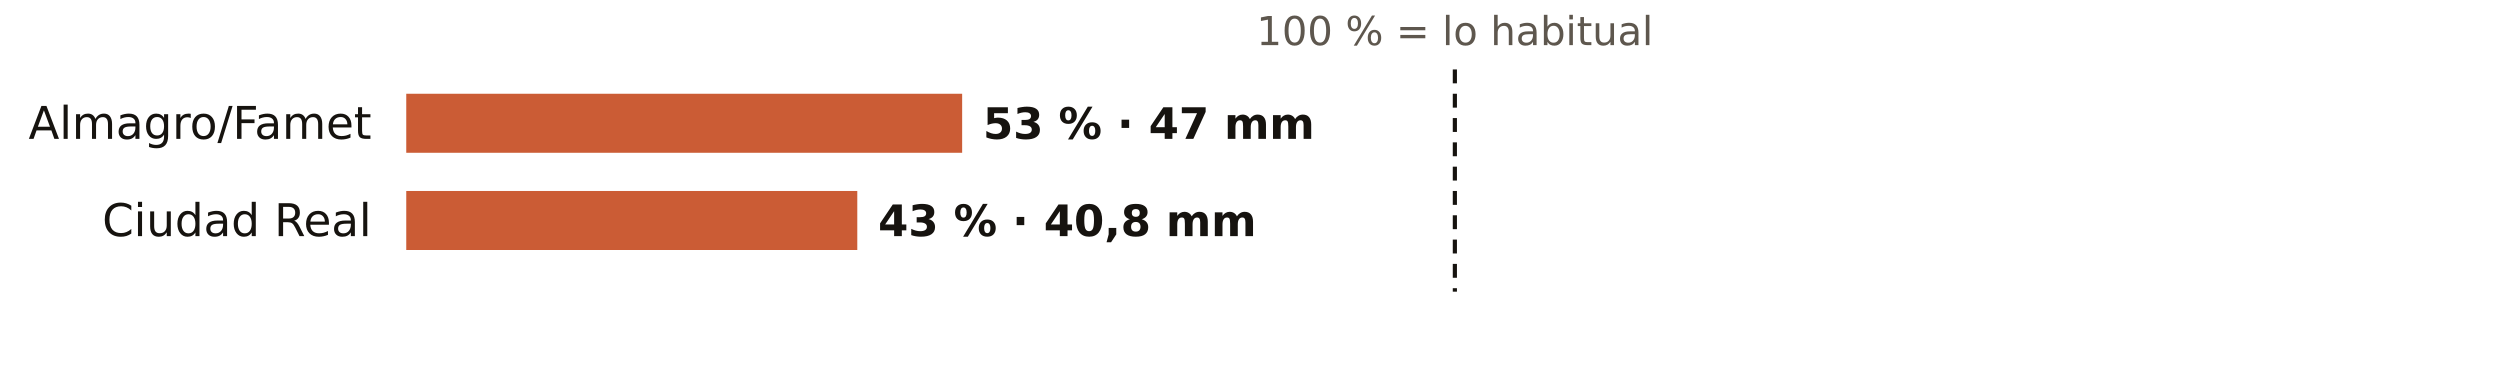
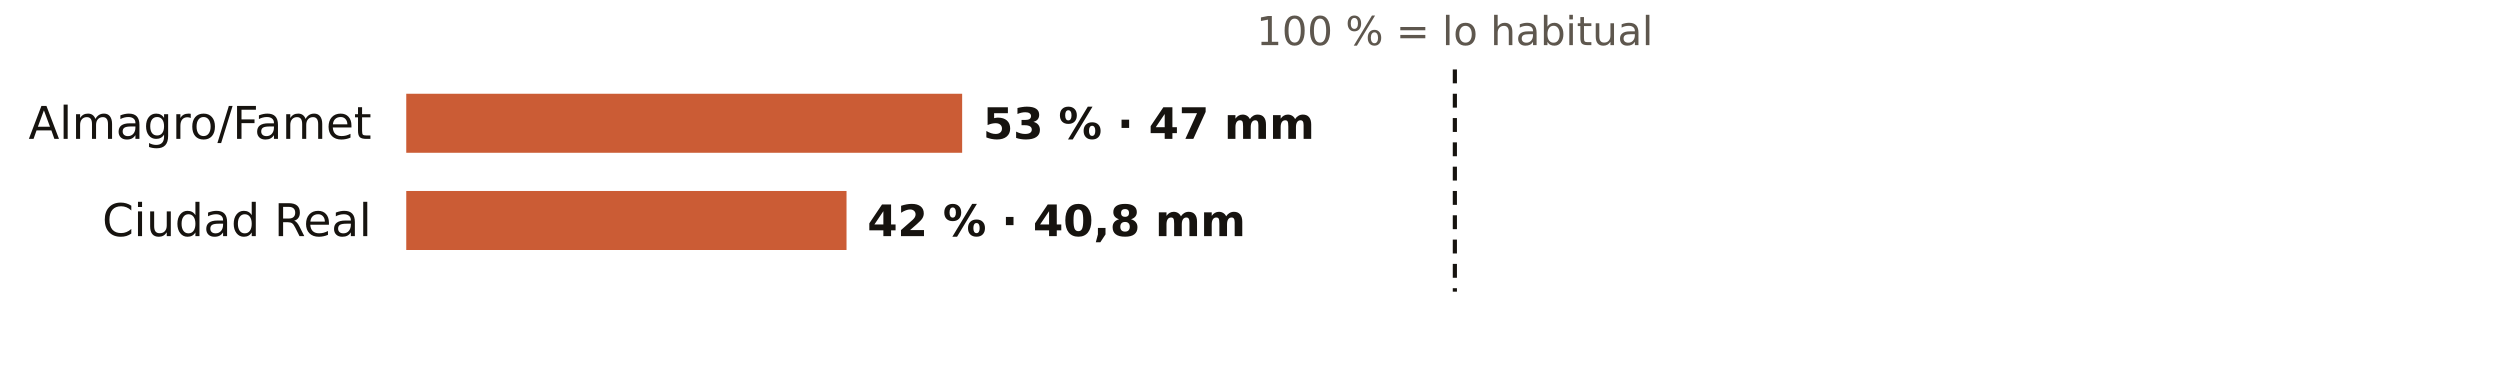
<svg xmlns="http://www.w3.org/2000/svg" viewBox="0 0 720 108" width="720" height="108" role="img" aria-label="El otoño en los pluviómetros de AEMET de Ciudad Real: % de lo habitual">
  <rect width="720" height="108" fill="#FFFFFF" />
  <text x="419.0" y="13.0" font-size="11.5" fill="#5E574E" text-anchor="middle" font-weight="400" font-family="Public Sans, DejaVu Sans, Arial, sans-serif">100 % = lo habitual</text>
  <text x="107.0" y="40.0" font-size="13" fill="#16130F" text-anchor="end" font-weight="500" font-family="Public Sans, DejaVu Sans, Arial, sans-serif">Almagro/Famet</text>
  <rect x="117" y="27" width="160.1" height="17" fill="#C4461A" opacity="0.88" />
  <text x="283.1" y="40.0" font-size="12.5" fill="#16130F" text-anchor="start" font-weight="600" font-family="Public Sans, DejaVu Sans, Arial, sans-serif">53 % · 47 mm</text>
  <text x="107.0" y="68.0" font-size="13" fill="#16130F" text-anchor="end" font-weight="500" font-family="Public Sans, DejaVu Sans, Arial, sans-serif">Ciudad Real</text>
-   <rect x="117" y="55" width="129.9" height="17" fill="#C4461A" opacity="0.88" />
-   <text x="252.9" y="68.0" font-size="12.5" fill="#16130F" text-anchor="start" font-weight="600" font-family="Public Sans, DejaVu Sans, Arial, sans-serif">43 % · 40,8 mm</text>
+   <rect x="117" y="55" width="126.8" height="17" fill="#C4461A" opacity="0.88" />
+   <text x="249.8" y="68.0" font-size="12.5" fill="#16130F" text-anchor="start" font-weight="600" font-family="Public Sans, DejaVu Sans, Arial, sans-serif">42 % · 40,8 mm</text>
  <line x1="419.0" x2="419.0" y1="20" y2="84" stroke="#16130F" stroke-width="1.2" stroke-dasharray="4 3" />
</svg>
